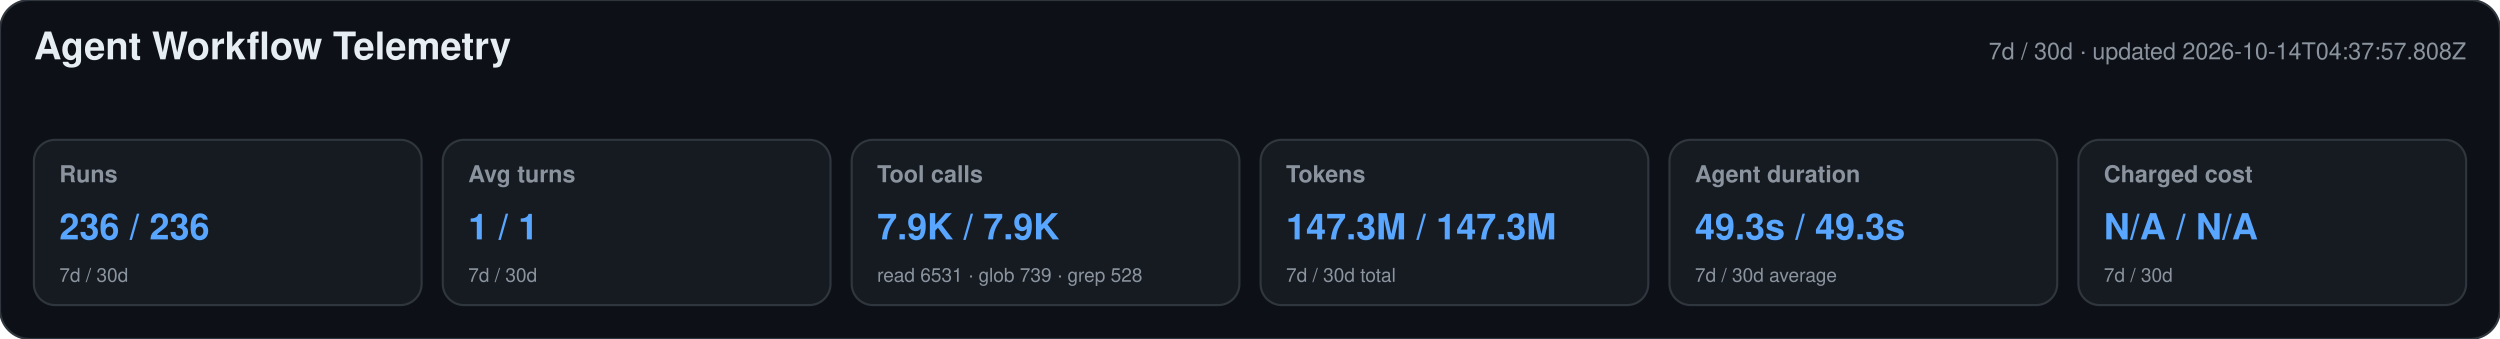
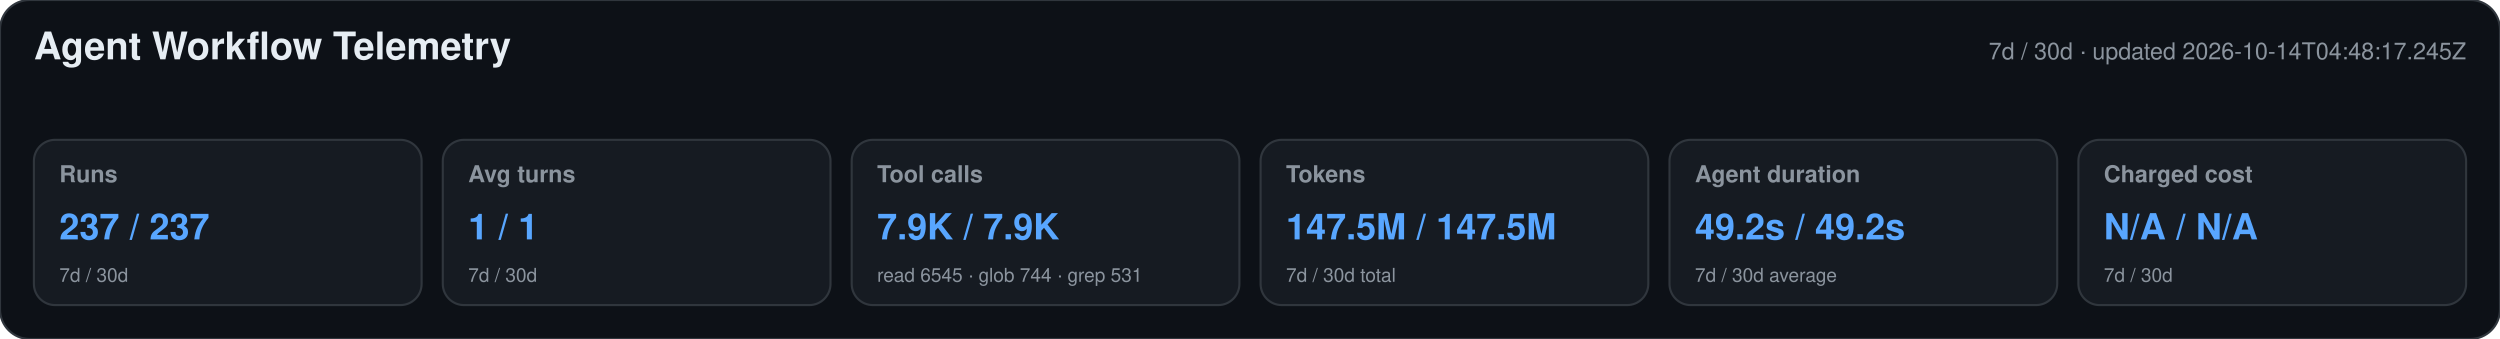
<svg xmlns="http://www.w3.org/2000/svg" width="1180" height="160" viewBox="0 0 1180 160" role="img" aria-labelledby="title desc">
  <style>text{font-family:-apple-system,BlinkMacSystemFont,"Segoe UI",Helvetica,Arial,sans-serif}.heading{font-size:18px;font-weight:650;fill:#e6edf3}.meta,.label,.secondary{fill:#8b949e}.meta,.label{font-size:11px}.label{font-weight:600}.primary{font-size:17px;font-weight:700;fill:#58a6ff}.secondary{font-size:9px}</style>
  <rect width="1180" height="160" rx="14" fill="#0d1117" stroke="#30363d" />
  <text x="16" y="28" class="heading">Agent Workflow Telemetry</text>
-   <text x="1164" y="28" text-anchor="end" class="meta">7d / 30d · updated 2026-10-14T04:37:57.808Z</text>
+   <text x="1164" y="28" text-anchor="end" class="meta">7d / 30d · updated 2026-10-14T04:48:17.245Z</text>
  <g>
    <rect x="16" y="66" width="183" height="78" rx="10" fill="#161b22" stroke="#30363d" />
    <text x="28" y="86" class="label">Runs</text>
-     <text x="28" y="113" class="primary">236 / 236</text>
+     <text x="28" y="113" class="primary">237 / 237</text>
    <text x="28" y="133" class="secondary">7d / 30d</text>
  </g>
  <g>
    <rect x="209" y="66" width="183" height="78" rx="10" fill="#161b22" stroke="#30363d" />
    <text x="221" y="86" class="label">Avg turns</text>
    <text x="221" y="113" class="primary">1 / 1</text>
    <text x="221" y="133" class="secondary">7d / 30d</text>
  </g>
  <g>
    <rect x="402" y="66" width="183" height="78" rx="10" fill="#161b22" stroke="#30363d" />
    <text x="414" y="86" class="label">Tool calls</text>
    <text x="414" y="113" class="primary">7.9K / 7.9K</text>
-     <text x="414" y="133" class="secondary">read 6531 · glob 739 · grep 528</text>
+     <text x="414" y="133" class="secondary">read 6545 · glob 744 · grep 531</text>
  </g>
  <g>
    <rect x="595" y="66" width="183" height="78" rx="10" fill="#161b22" stroke="#30363d" />
    <text x="607" y="86" class="label">Tokens</text>
-     <text x="607" y="113" class="primary">147.3M / 147.3M</text>
+     <text x="607" y="113" class="primary">147.5M / 147.5M</text>
    <text x="607" y="133" class="secondary">7d / 30d total</text>
  </g>
  <g>
    <rect x="788" y="66" width="183" height="78" rx="10" fill="#161b22" stroke="#30363d" />
    <text x="800" y="86" class="label">Agent duration</text>
-     <text x="800" y="113" class="primary">49.3s / 49.3s</text>
+     <text x="800" y="113" class="primary">49.2s / 49.2s</text>
    <text x="800" y="133" class="secondary">7d / 30d average</text>
  </g>
  <g>
    <rect x="981" y="66" width="183" height="78" rx="10" fill="#161b22" stroke="#30363d" />
    <text x="993" y="86" class="label">Charged cost</text>
    <text x="993" y="113" class="primary">N/A / N/A</text>
    <text x="993" y="133" class="secondary">7d / 30d</text>
  </g>
</svg>
